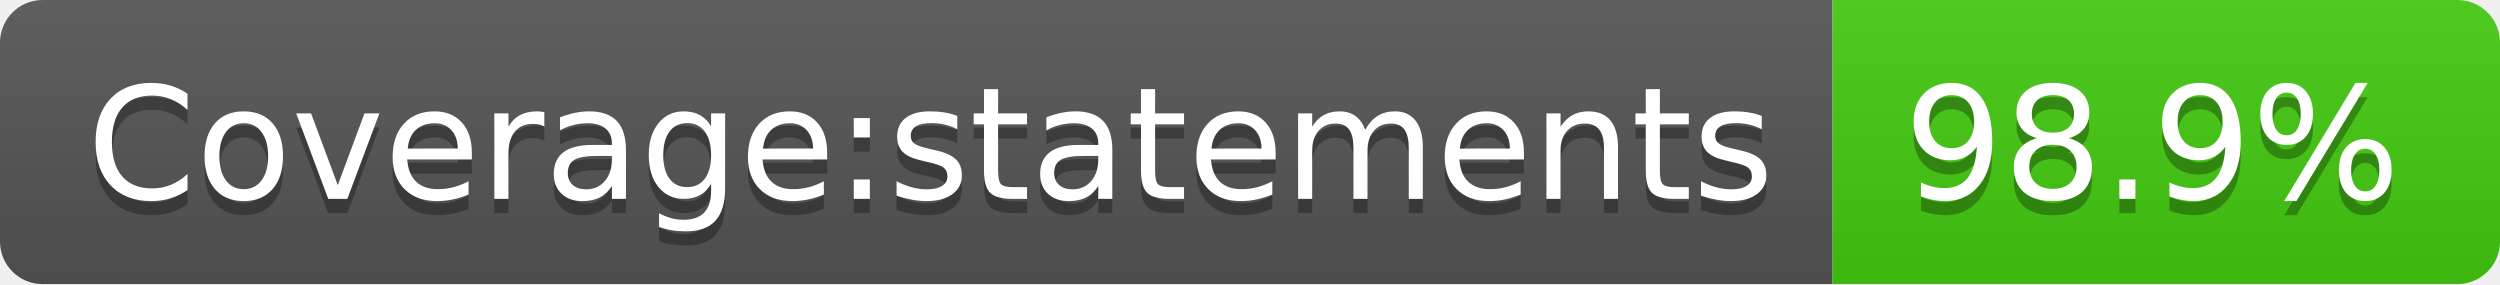
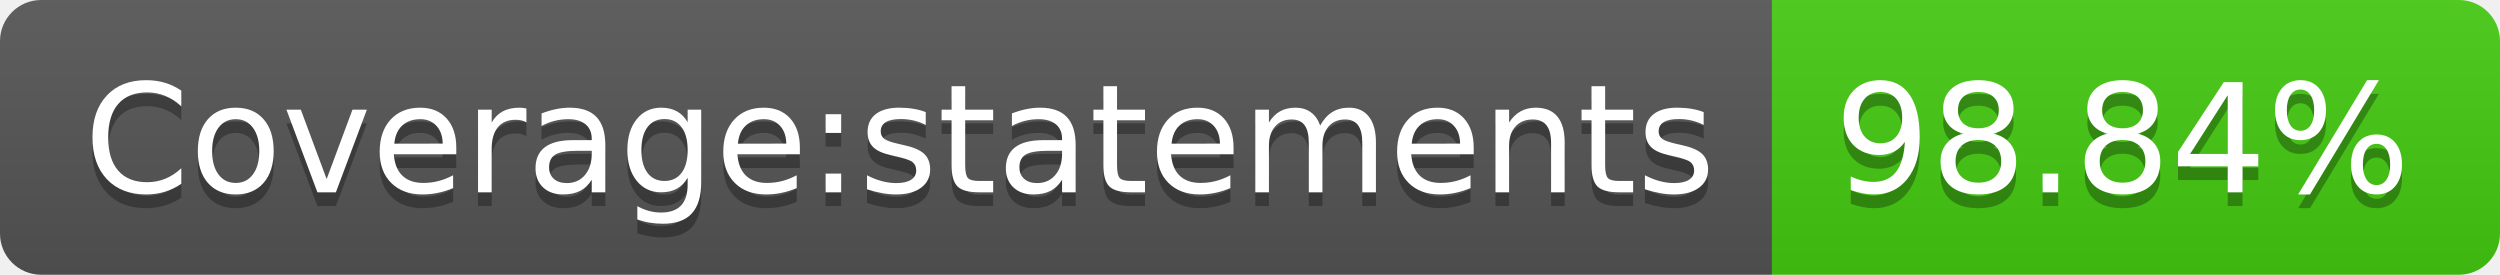
- <svg xmlns="http://www.w3.org/2000/svg" width="176" height="20" role="img" aria-label="Coverage:statements: 98.9%">
+ <svg xmlns="http://www.w3.org/2000/svg" width="182" height="20" role="img" aria-label="Coverage:statements: 98.84%">
  <linearGradient id="s" x2="0" y2="100%">
    <stop offset="0" stop-color="#bbb" stop-opacity=".1" />
    <stop offset="1" stop-opacity=".1" />
  </linearGradient>
  <clipPath id="r">
-     <rect width="176" height="20" rx="3" fill="#fff" />
+     <rect width="182" height="20" rx="3" fill="#fff" />
  </clipPath>
  <g clip-path="url(#r)">
    <rect width="129" height="20" fill="#555" />
-     <rect x="129" width="47" height="20" fill="#4c1" />
-     <rect width="176" height="20" fill="url(#s)" />
+     <rect x="129" width="53" height="20" fill="#4c1" />
+     <rect width="182" height="20" fill="url(#s)" />
  </g>
  <g fill="#fff" text-anchor="middle" font-family="Verdana,Geneva,DejaVu Sans,sans-serif" text-rendering="geometricPrecision" font-size="110">
    <text aria-hidden="true" x="655" y="150" fill="#010101" fill-opacity=".3" transform="scale(.1)" textLength="1190">Coverage:statements</text>
    <text x="655" y="140" transform="scale(.1)" fill="#fff" textLength="1190">Coverage:statements</text>
-     <text aria-hidden="true" x="1515" y="150" fill="#010101" fill-opacity=".3" transform="scale(.1)" textLength="370">98.9%</text>
-     <text x="1515" y="140" transform="scale(.1)" fill="#fff" textLength="370">98.9%</text>
+     <text aria-hidden="true" x="1545" y="150" fill="#010101" fill-opacity=".3" transform="scale(.1)" textLength="430">98.84%</text>
+     <text x="1545" y="140" transform="scale(.1)" fill="#fff" textLength="430">98.84%</text>
  </g>
</svg>
